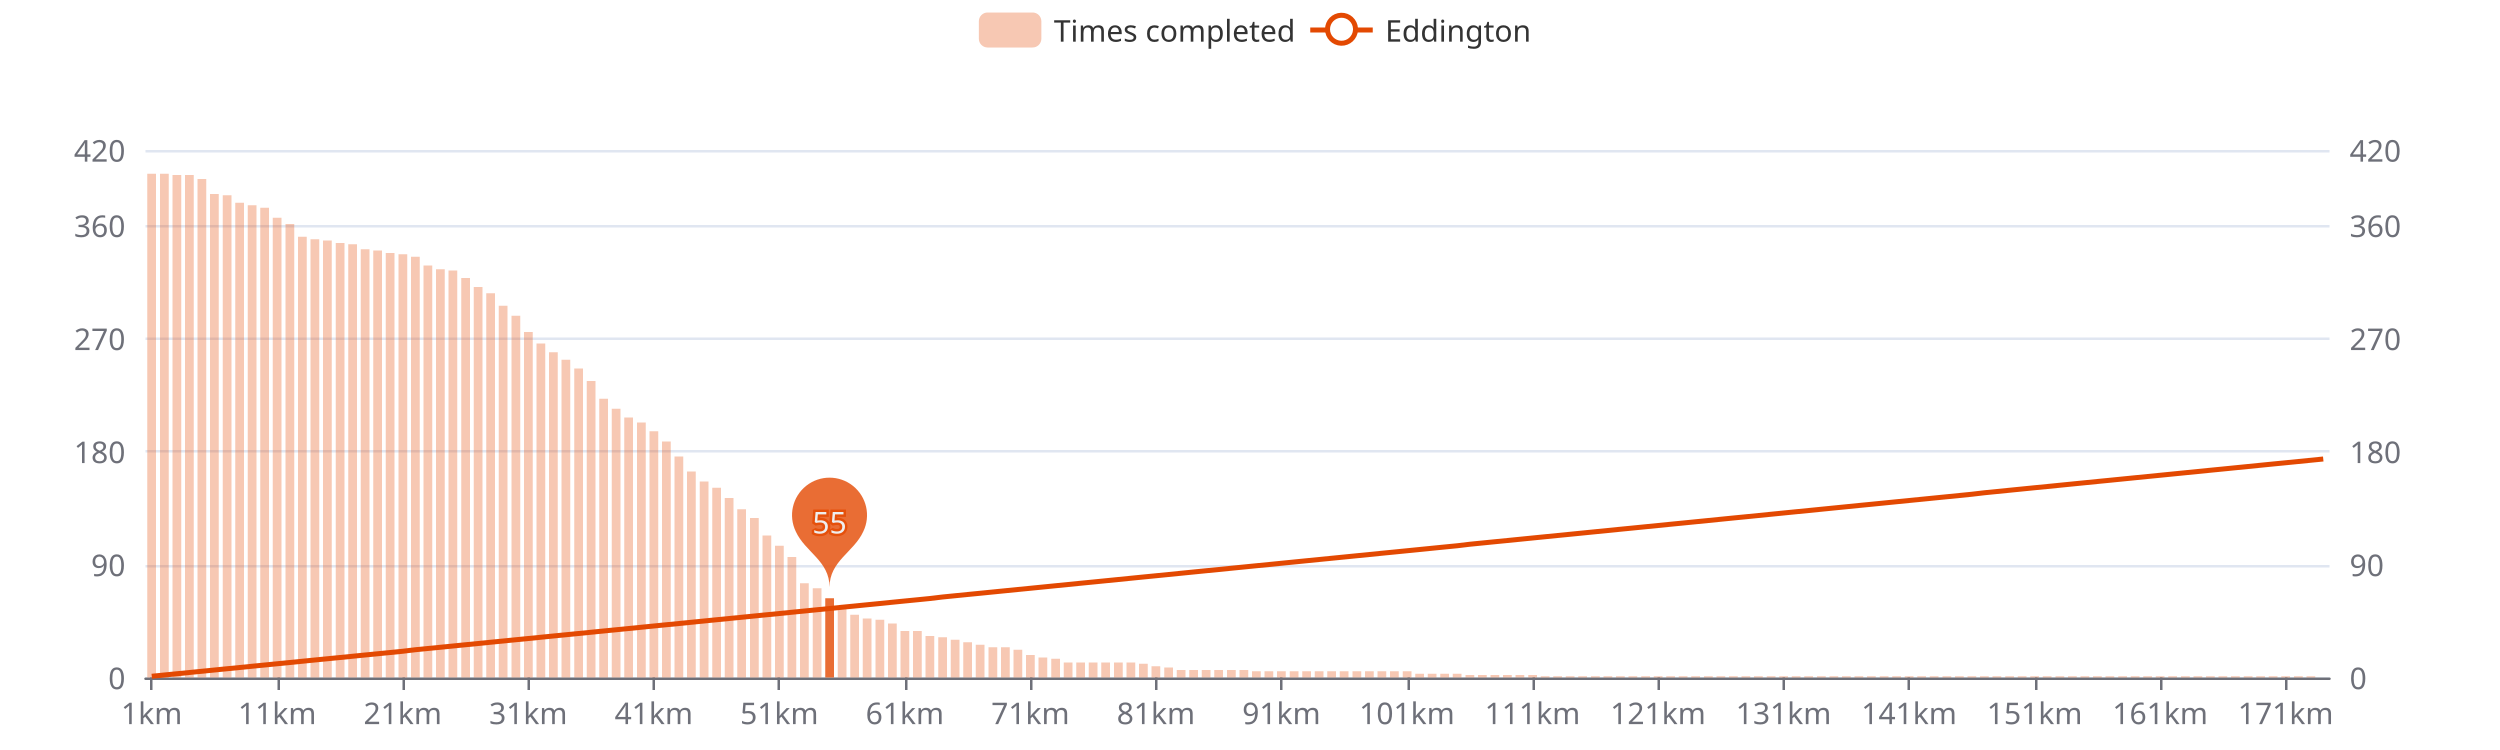
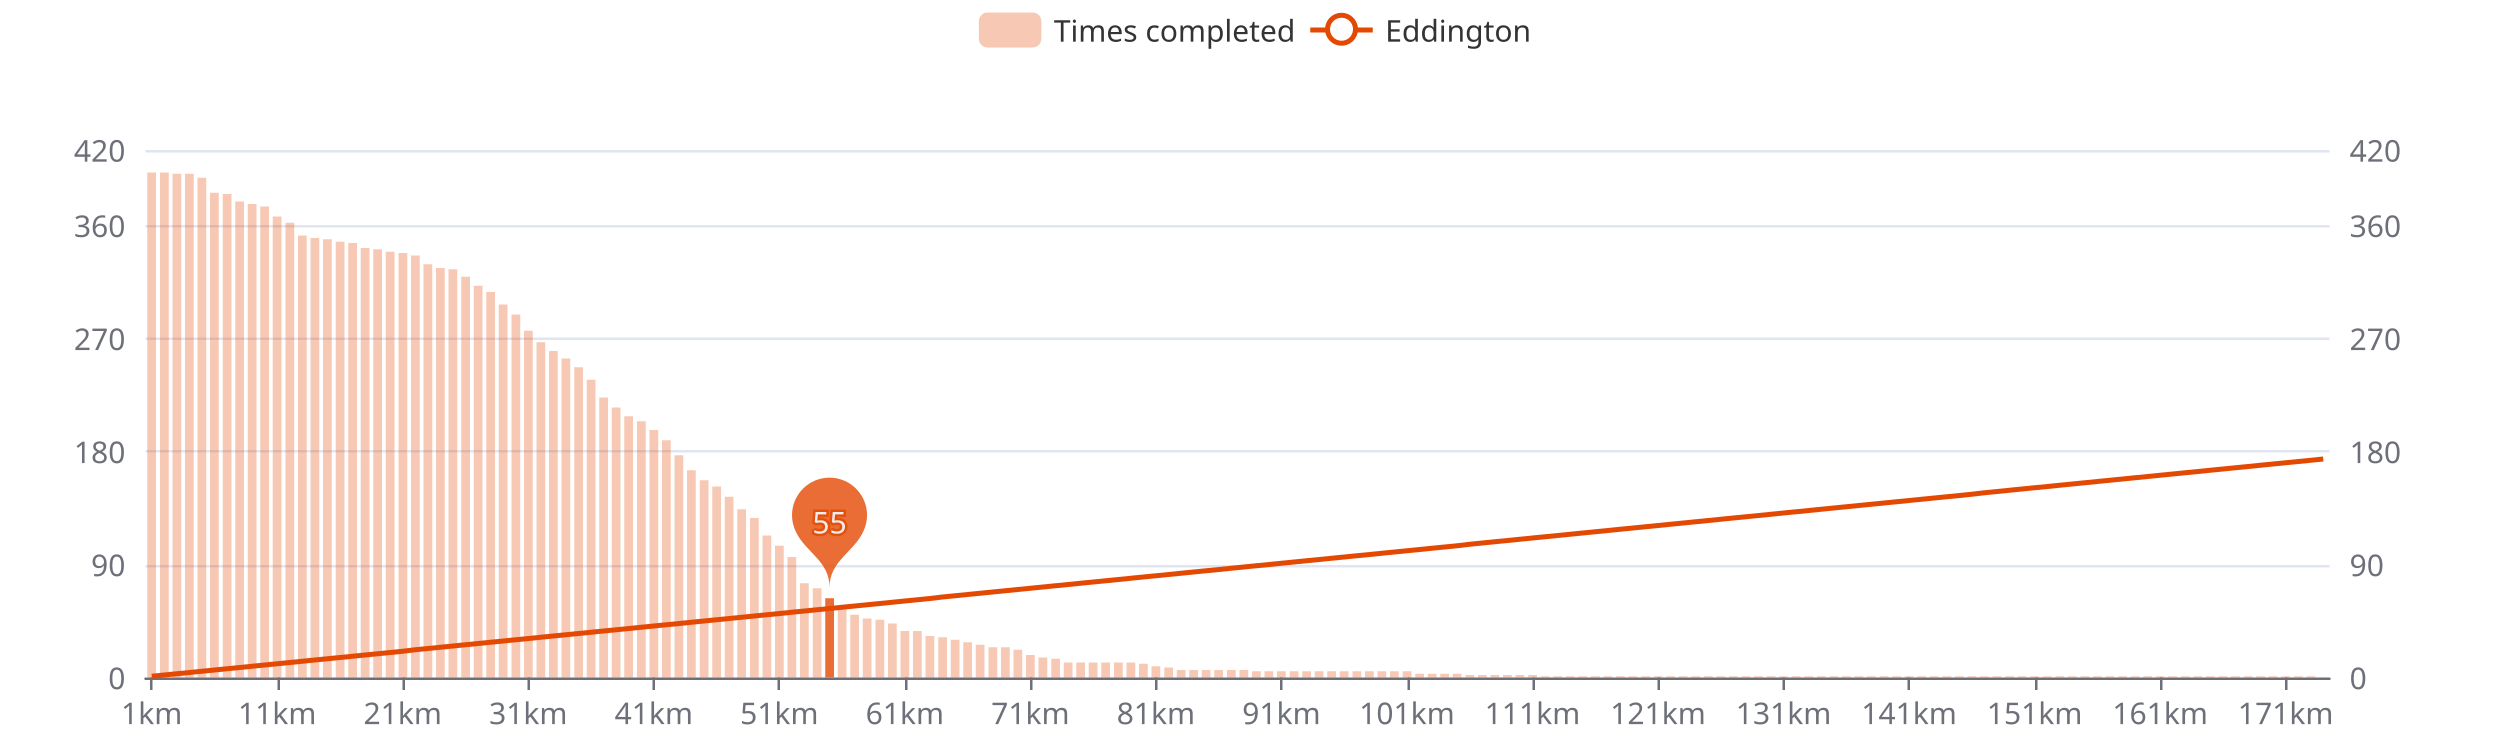
<svg xmlns="http://www.w3.org/2000/svg" width="1000" height="300" version="1.1" baseProfile="full" viewBox="0 0 1000 300">
  <rect width="1000" height="300" x="0" y="0" id="0" fill="#ffffff" />
  <path d="M58.2 271.5L931.8 271.5" fill="none" stroke="#E0E6F1" />
  <path d="M58.2 226.5L931.8 226.5" fill="none" stroke="#E0E6F1" />
  <path d="M58.2 180.5L931.8 180.5" fill="none" stroke="#E0E6F1" />
  <path d="M58.2 135.5L931.8 135.5" fill="none" stroke="#E0E6F1" />
  <path d="M58.2 90.5L931.8 90.5" fill="none" stroke="#E0E6F1" />
  <path d="M58.2 60.5L931.8 60.5" fill="none" stroke="#E0E6F1" />
  <path d="M58.2 271.5L931.8 271.5" fill="none" stroke="#6E7079" stroke-linecap="round" />
  <path d="M60.5 271L60.5 276" fill="none" stroke="#6E7079" />
  <path d="M111.5 271L111.5 276" fill="none" stroke="#6E7079" />
  <path d="M161.5 271L161.5 276" fill="none" stroke="#6E7079" />
  <path d="M211.5 271L211.5 276" fill="none" stroke="#6E7079" />
  <path d="M261.5 271L261.5 276" fill="none" stroke="#6E7079" />
  <path d="M311.5 271L311.5 276" fill="none" stroke="#6E7079" />
  <path d="M362.5 271L362.5 276" fill="none" stroke="#6E7079" />
  <path d="M412.5 271L412.5 276" fill="none" stroke="#6E7079" />
  <path d="M462.5 271L462.5 276" fill="none" stroke="#6E7079" />
  <path d="M512.5 271L512.5 276" fill="none" stroke="#6E7079" />
  <path d="M563.5 271L563.5 276" fill="none" stroke="#6E7079" />
  <path d="M613.5 271L613.5 276" fill="none" stroke="#6E7079" />
  <path d="M663.5 271L663.5 276" fill="none" stroke="#6E7079" />
  <path d="M713.5 271L713.5 276" fill="none" stroke="#6E7079" />
  <path d="M763.5 271L763.5 276" fill="none" stroke="#6E7079" />
  <path d="M814.5 271L814.5 276" fill="none" stroke="#6E7079" />
  <path d="M864.5 271L864.5 276" fill="none" stroke="#6E7079" />
  <path d="M914.5 271L914.5 276" fill="none" stroke="#6E7079" />
  <text dominant-baseline="central" text-anchor="end" style="font-size:12px;font-family:sans-serif;" transform="translate(50.16 271)" fill="#6E7079">0</text>
  <text dominant-baseline="central" text-anchor="end" style="font-size:12px;font-family:sans-serif;" transform="translate(50.16 225.7857)" fill="#6E7079">90</text>
  <text dominant-baseline="central" text-anchor="end" style="font-size:12px;font-family:sans-serif;" transform="translate(50.16 180.5714)" fill="#6E7079">180</text>
  <text dominant-baseline="central" text-anchor="end" style="font-size:12px;font-family:sans-serif;" transform="translate(50.16 135.3571)" fill="#6E7079">270</text>
  <text dominant-baseline="central" text-anchor="end" style="font-size:12px;font-family:sans-serif;" transform="translate(50.16 90.1429)" fill="#6E7079">360</text>
  <text dominant-baseline="central" text-anchor="end" style="font-size:12px;font-family:sans-serif;" transform="translate(50.16 60)" fill="#6E7079">420</text>
  <text dominant-baseline="central" text-anchor="start" style="font-size:12px;font-family:sans-serif;" transform="translate(939.84 271)" fill="#6E7079">0</text>
  <text dominant-baseline="central" text-anchor="start" style="font-size:12px;font-family:sans-serif;" transform="translate(939.84 225.7857)" fill="#6E7079">90</text>
  <text dominant-baseline="central" text-anchor="start" style="font-size:12px;font-family:sans-serif;" transform="translate(939.84 180.5714)" fill="#6E7079">180</text>
  <text dominant-baseline="central" text-anchor="start" style="font-size:12px;font-family:sans-serif;" transform="translate(939.84 135.3571)" fill="#6E7079">270</text>
  <text dominant-baseline="central" text-anchor="start" style="font-size:12px;font-family:sans-serif;" transform="translate(939.84 90.1429)" fill="#6E7079">360</text>
  <text dominant-baseline="central" text-anchor="start" style="font-size:12px;font-family:sans-serif;" transform="translate(939.84 60)" fill="#6E7079">420</text>
  <text dominant-baseline="central" text-anchor="middle" style="font-size:12px;font-family:sans-serif;" y="6" transform="translate(60.6706 279)" fill="#6E7079">1km</text>
  <text dominant-baseline="central" text-anchor="middle" style="font-size:12px;font-family:sans-serif;" y="6" transform="translate(110.8821 279)" fill="#6E7079">11km</text>
  <text dominant-baseline="central" text-anchor="middle" style="font-size:12px;font-family:sans-serif;" y="6" transform="translate(161.0936 279)" fill="#6E7079">21km</text>
  <text dominant-baseline="central" text-anchor="middle" style="font-size:12px;font-family:sans-serif;" y="6" transform="translate(211.3051 279)" fill="#6E7079">31km</text>
  <text dominant-baseline="central" text-anchor="middle" style="font-size:12px;font-family:sans-serif;" y="6" transform="translate(261.5166 279)" fill="#6E7079">41km</text>
  <text dominant-baseline="central" text-anchor="middle" style="font-size:12px;font-family:sans-serif;" y="6" transform="translate(311.728 279)" fill="#6E7079">51km</text>
  <text dominant-baseline="central" text-anchor="middle" style="font-size:12px;font-family:sans-serif;" y="6" transform="translate(361.9395 279)" fill="#6E7079">61km</text>
  <text dominant-baseline="central" text-anchor="middle" style="font-size:12px;font-family:sans-serif;" y="6" transform="translate(412.151 279)" fill="#6E7079">71km</text>
  <text dominant-baseline="central" text-anchor="middle" style="font-size:12px;font-family:sans-serif;" y="6" transform="translate(462.3625 279)" fill="#6E7079">81km</text>
  <text dominant-baseline="central" text-anchor="middle" style="font-size:12px;font-family:sans-serif;" y="6" transform="translate(512.574 279)" fill="#6E7079">91km</text>
  <text dominant-baseline="central" text-anchor="middle" style="font-size:12px;font-family:sans-serif;" y="6" transform="translate(562.7855 279)" fill="#6E7079">101km</text>
  <text dominant-baseline="central" text-anchor="middle" style="font-size:12px;font-family:sans-serif;" y="6" transform="translate(612.997 279)" fill="#6E7079">111km</text>
  <text dominant-baseline="central" text-anchor="middle" style="font-size:12px;font-family:sans-serif;" y="6" transform="translate(663.2085 279)" fill="#6E7079">121km</text>
  <text dominant-baseline="central" text-anchor="middle" style="font-size:12px;font-family:sans-serif;" y="6" transform="translate(713.42 279)" fill="#6E7079">131km</text>
  <text dominant-baseline="central" text-anchor="middle" style="font-size:12px;font-family:sans-serif;" y="6" transform="translate(763.6315 279)" fill="#6E7079">141km</text>
  <text dominant-baseline="central" text-anchor="middle" style="font-size:12px;font-family:sans-serif;" y="6" transform="translate(813.843 279)" fill="#6E7079">151km</text>
  <text dominant-baseline="central" text-anchor="middle" style="font-size:12px;font-family:sans-serif;" y="6" transform="translate(864.0545 279)" fill="#6E7079">161km</text>
  <text dominant-baseline="central" text-anchor="middle" style="font-size:12px;font-family:sans-serif;" y="6" transform="translate(914.266 279)" fill="#6E7079">171km</text>
-   <path d="M58.9 271l3.5 0l0 -201.5l-3.5 0Z" fill="rgb(227,73,2)" fill-opacity="0.3" />
-   <path d="M64 271l3.5 0l0 -201.5l-3.5 0Z" fill="rgb(227,73,2)" fill-opacity="0.3" />
-   <path d="M69 271l3.5 0l0 -201l-3.5 0Z" fill="rgb(227,73,2)" fill-opacity="0.3" />
-   <path d="M74 271l3.5 0l0 -201l-3.5 0Z" fill="rgb(227,73,2)" fill-opacity="0.3" />
-   <path d="M79 271l3.5 0l0 -199.4l-3.5 0Z" fill="rgb(227,73,2)" fill-opacity="0.3" />
-   <path d="M84 271l3.5 0l0 -193.4l-3.5 0Z" fill="rgb(227,73,2)" fill-opacity="0.3" />
-   <path d="M89.1 271l3.5 0l0 -192.9l-3.5 0Z" fill="rgb(227,73,2)" fill-opacity="0.3" />
-   <path d="M94.1 271l3.5 0l0 -189.9l-3.5 0Z" fill="rgb(227,73,2)" fill-opacity="0.3" />
-   <path d="M99.1 271l3.5 0l0 -188.9l-3.5 0Z" fill="rgb(227,73,2)" fill-opacity="0.3" />
-   <path d="M104.1 271l3.5 0l0 -187.9l-3.5 0Z" fill="rgb(227,73,2)" fill-opacity="0.3" />
-   <path d="M109.1 271l3.5 0l0 -183.9l-3.5 0Z" fill="rgb(227,73,2)" fill-opacity="0.3" />
-   <path d="M114.2 271l3.5 0l0 -181.4l-3.5 0Z" fill="rgb(227,73,2)" fill-opacity="0.3" />
-   <path d="M119.2 271l3.5 0l0 -176.3l-3.5 0Z" fill="rgb(227,73,2)" fill-opacity="0.3" />
-   <path d="M124.2 271l3.5 0l0 -175.3l-3.5 0Z" fill="rgb(227,73,2)" fill-opacity="0.3" />
-   <path d="M129.2 271l3.5 0l0 -174.8l-3.5 0Z" fill="rgb(227,73,2)" fill-opacity="0.3" />
-   <path d="M134.3 271l3.5 0l0 -173.8l-3.5 0Z" fill="rgb(227,73,2)" fill-opacity="0.3" />
-   <path d="M139.3 271l3.5 0l0 -173.3l-3.5 0Z" fill="rgb(227,73,2)" fill-opacity="0.3" />
-   <path d="M144.3 271l3.5 0l0 -171.3l-3.5 0Z" fill="rgb(227,73,2)" fill-opacity="0.3" />
-   <path d="M149.3 271l3.5 0l0 -170.8l-3.5 0Z" fill="rgb(227,73,2)" fill-opacity="0.3" />
-   <path d="M154.3 271l3.5 0l0 -169.8l-3.5 0Z" fill="rgb(227,73,2)" fill-opacity="0.3" />
-   <path d="M159.4 271l3.5 0l0 -169.3l-3.5 0Z" fill="rgb(227,73,2)" fill-opacity="0.3" />
-   <path d="M164.4 271l3.5 0l0 -168.3l-3.5 0Z" fill="rgb(227,73,2)" fill-opacity="0.3" />
-   <path d="M169.4 271l3.5 0l0 -164.8l-3.5 0Z" fill="rgb(227,73,2)" fill-opacity="0.3" />
-   <path d="M174.4 271l3.5 0l0 -163.3l-3.5 0Z" fill="rgb(227,73,2)" fill-opacity="0.3" />
-   <path d="M179.4 271l3.5 0l0 -162.8l-3.5 0Z" fill="rgb(227,73,2)" fill-opacity="0.3" />
-   <path d="M184.5 271l3.5 0l0 -159.8l-3.5 0Z" fill="rgb(227,73,2)" fill-opacity="0.3" />
-   <path d="M189.5 271l3.5 0l0 -156.2l-3.5 0Z" fill="rgb(227,73,2)" fill-opacity="0.3" />
-   <path d="M194.5 271l3.5 0l0 -153.7l-3.5 0Z" fill="rgb(227,73,2)" fill-opacity="0.3" />
-   <path d="M199.5 271l3.5 0l0 -148.7l-3.5 0Z" fill="rgb(227,73,2)" fill-opacity="0.3" />
-   <path d="M204.6 271l3.5 0l0 -144.7l-3.5 0Z" fill="rgb(227,73,2)" fill-opacity="0.3" />
-   <path d="M209.6 271l3.5 0l0 -138.2l-3.5 0Z" fill="rgb(227,73,2)" fill-opacity="0.3" />
-   <path d="M214.6 271l3.5 0l0 -133.6l-3.5 0Z" fill="rgb(227,73,2)" fill-opacity="0.3" />
-   <path d="M219.6 271l3.5 0l0 -130.1l-3.5 0Z" fill="rgb(227,73,2)" fill-opacity="0.3" />
-   <path d="M224.6 271l3.5 0l0 -127.1l-3.5 0Z" fill="rgb(227,73,2)" fill-opacity="0.3" />
-   <path d="M229.7 271l3.5 0l0 -123.6l-3.5 0Z" fill="rgb(227,73,2)" fill-opacity="0.3" />
-   <path d="M234.7 271l3.5 0l0 -118.6l-3.5 0Z" fill="rgb(227,73,2)" fill-opacity="0.3" />
-   <path d="M239.7 271l3.5 0l0 -111.5l-3.5 0Z" fill="rgb(227,73,2)" fill-opacity="0.3" />
-   <path d="M244.7 271l3.5 0l0 -107.5l-3.5 0Z" fill="rgb(227,73,2)" fill-opacity="0.3" />
-   <path d="M249.7 271l3.5 0l0 -104l-3.5 0Z" fill="rgb(227,73,2)" fill-opacity="0.3" />
-   <path d="M254.8 271l3.5 0l0 -102l-3.5 0Z" fill="rgb(227,73,2)" fill-opacity="0.3" />
-   <path d="M259.8 271l3.5 0l0 -98.5l-3.5 0Z" fill="rgb(227,73,2)" fill-opacity="0.3" />
-   <path d="M264.8 271l3.5 0l0 -94.4l-3.5 0Z" fill="rgb(227,73,2)" fill-opacity="0.3" />
-   <path d="M269.8 271l3.5 0l0 -88.4l-3.5 0Z" fill="rgb(227,73,2)" fill-opacity="0.3" />
-   <path d="M274.8 271l3.5 0l0 -82.4l-3.5 0Z" fill="rgb(227,73,2)" fill-opacity="0.3" />
-   <path d="M279.9 271l3.5 0l0 -78.4l-3.5 0Z" fill="rgb(227,73,2)" fill-opacity="0.3" />
-   <path d="M284.9 271l3.5 0l0 -75.9l-3.5 0Z" fill="rgb(227,73,2)" fill-opacity="0.3" />
-   <path d="M289.9 271l3.5 0l0 -71.8l-3.5 0Z" fill="rgb(227,73,2)" fill-opacity="0.3" />
+   <path d="M58.9 271l3.5 0l0 -202l-3.5 0Z" fill="rgb(227,73,2)" fill-opacity="0.3" />
+   <path d="M64 271l3.5 0l0 -202l-3.5 0Z" fill="rgb(227,73,2)" fill-opacity="0.3" />
+   <path d="M69 271l3.5 0l0 -201.5l-3.5 0Z" fill="rgb(227,73,2)" fill-opacity="0.3" />
+   <path d="M74 271l3.5 0l0 -201.5l-3.5 0Z" fill="rgb(227,73,2)" fill-opacity="0.3" />
+   <path d="M79 271l3.5 0l0 -199.9l-3.5 0Z" fill="rgb(227,73,2)" fill-opacity="0.3" />
+   <path d="M84 271l3.5 0l0 -193.9l-3.5 0Z" fill="rgb(227,73,2)" fill-opacity="0.3" />
+   <path d="M89.1 271l3.5 0l0 -193.4l-3.5 0Z" fill="rgb(227,73,2)" fill-opacity="0.3" />
+   <path d="M94.1 271l3.5 0l0 -190.4l-3.5 0Z" fill="rgb(227,73,2)" fill-opacity="0.3" />
+   <path d="M99.1 271l3.5 0l0 -189.4l-3.5 0Z" fill="rgb(227,73,2)" fill-opacity="0.3" />
+   <path d="M104.1 271l3.5 0l0 -188.4l-3.5 0Z" fill="rgb(227,73,2)" fill-opacity="0.3" />
+   <path d="M109.1 271l3.5 0l0 -184.4l-3.5 0Z" fill="rgb(227,73,2)" fill-opacity="0.3" />
+   <path d="M114.2 271l3.5 0l0 -181.9l-3.5 0Z" fill="rgb(227,73,2)" fill-opacity="0.3" />
+   <path d="M119.2 271l3.5 0l0 -176.8l-3.5 0Z" fill="rgb(227,73,2)" fill-opacity="0.3" />
+   <path d="M124.2 271l3.5 0l0 -175.8l-3.5 0Z" fill="rgb(227,73,2)" fill-opacity="0.3" />
+   <path d="M129.2 271l3.5 0l0 -175.3l-3.5 0Z" fill="rgb(227,73,2)" fill-opacity="0.3" />
+   <path d="M134.3 271l3.5 0l0 -174.3l-3.5 0Z" fill="rgb(227,73,2)" fill-opacity="0.3" />
+   <path d="M139.3 271l3.5 0l0 -173.8l-3.5 0Z" fill="rgb(227,73,2)" fill-opacity="0.3" />
+   <path d="M144.3 271l3.5 0l0 -171.8l-3.5 0Z" fill="rgb(227,73,2)" fill-opacity="0.3" />
+   <path d="M149.3 271l3.5 0l0 -171.3l-3.5 0Z" fill="rgb(227,73,2)" fill-opacity="0.3" />
+   <path d="M154.3 271l3.5 0l0 -170.3l-3.5 0Z" fill="rgb(227,73,2)" fill-opacity="0.3" />
+   <path d="M159.4 271l3.5 0l0 -169.8l-3.5 0Z" fill="rgb(227,73,2)" fill-opacity="0.3" />
+   <path d="M164.4 271l3.5 0l0 -168.8l-3.5 0Z" fill="rgb(227,73,2)" fill-opacity="0.3" />
+   <path d="M169.4 271l3.5 0l0 -165.3l-3.5 0Z" fill="rgb(227,73,2)" fill-opacity="0.3" />
+   <path d="M174.4 271l3.5 0l0 -163.8l-3.5 0Z" fill="rgb(227,73,2)" fill-opacity="0.3" />
+   <path d="M179.4 271l3.5 0l0 -163.3l-3.5 0Z" fill="rgb(227,73,2)" fill-opacity="0.3" />
+   <path d="M184.5 271l3.5 0l0 -160.3l-3.5 0Z" fill="rgb(227,73,2)" fill-opacity="0.3" />
+   <path d="M189.5 271l3.5 0l0 -156.7l-3.5 0Z" fill="rgb(227,73,2)" fill-opacity="0.3" />
+   <path d="M194.5 271l3.5 0l0 -154.2l-3.5 0Z" fill="rgb(227,73,2)" fill-opacity="0.3" />
+   <path d="M199.5 271l3.5 0l0 -149.2l-3.5 0Z" fill="rgb(227,73,2)" fill-opacity="0.3" />
+   <path d="M204.6 271l3.5 0l0 -145.2l-3.5 0Z" fill="rgb(227,73,2)" fill-opacity="0.3" />
+   <path d="M209.6 271l3.5 0l0 -138.7l-3.5 0Z" fill="rgb(227,73,2)" fill-opacity="0.3" />
+   <path d="M214.6 271l3.5 0l0 -134.1l-3.5 0Z" fill="rgb(227,73,2)" fill-opacity="0.3" />
+   <path d="M219.6 271l3.5 0l0 -130.6l-3.5 0Z" fill="rgb(227,73,2)" fill-opacity="0.3" />
+   <path d="M224.6 271l3.5 0l0 -127.6l-3.5 0Z" fill="rgb(227,73,2)" fill-opacity="0.3" />
+   <path d="M229.7 271l3.5 0l0 -124.1l-3.5 0Z" fill="rgb(227,73,2)" fill-opacity="0.3" />
+   <path d="M234.7 271l3.5 0l0 -119.1l-3.5 0Z" fill="rgb(227,73,2)" fill-opacity="0.3" />
+   <path d="M239.7 271l3.5 0l0 -112l-3.5 0Z" fill="rgb(227,73,2)" fill-opacity="0.3" />
+   <path d="M244.7 271l3.5 0l0 -108l-3.5 0Z" fill="rgb(227,73,2)" fill-opacity="0.3" />
+   <path d="M249.7 271l3.5 0l0 -104.5l-3.5 0Z" fill="rgb(227,73,2)" fill-opacity="0.3" />
+   <path d="M254.8 271l3.5 0l0 -102.5l-3.5 0Z" fill="rgb(227,73,2)" fill-opacity="0.3" />
+   <path d="M259.8 271l3.5 0l0 -99l-3.5 0Z" fill="rgb(227,73,2)" fill-opacity="0.3" />
+   <path d="M264.8 271l3.5 0l0 -94.9l-3.5 0Z" fill="rgb(227,73,2)" fill-opacity="0.3" />
+   <path d="M269.8 271l3.5 0l0 -88.9l-3.5 0Z" fill="rgb(227,73,2)" fill-opacity="0.3" />
+   <path d="M274.8 271l3.5 0l0 -82.9l-3.5 0Z" fill="rgb(227,73,2)" fill-opacity="0.3" />
+   <path d="M279.9 271l3.5 0l0 -78.9l-3.5 0Z" fill="rgb(227,73,2)" fill-opacity="0.3" />
+   <path d="M284.9 271l3.5 0l0 -76.4l-3.5 0Z" fill="rgb(227,73,2)" fill-opacity="0.3" />
+   <path d="M289.9 271l3.5 0l0 -72.3l-3.5 0Z" fill="rgb(227,73,2)" fill-opacity="0.3" />
  <path d="M294.9 271l3.5 0l0 -67.3l-3.5 0Z" fill="rgb(227,73,2)" fill-opacity="0.3" />
  <path d="M300 271l3.5 0l0 -63.8l-3.5 0Z" fill="rgb(227,73,2)" fill-opacity="0.3" />
  <path d="M305 271l3.5 0l0 -56.8l-3.5 0Z" fill="rgb(227,73,2)" fill-opacity="0.3" />
  <path d="M310 271l3.5 0l0 -52.7l-3.5 0Z" fill="rgb(227,73,2)" fill-opacity="0.3" />
  <path d="M315 271l3.5 0l0 -48.2l-3.5 0Z" fill="rgb(227,73,2)" fill-opacity="0.3" />
  <path d="M320 271l3.5 0l0 -37.7l-3.5 0Z" fill="rgb(227,73,2)" fill-opacity="0.3" />
  <path d="M325.1 271l3.5 0l0 -35.7l-3.5 0Z" fill="rgb(227,73,2)" fill-opacity="0.3" />
  <path d="M330.1 271l3.5 0l0 -31.7l-3.5 0Z" fill="rgb(227,73,2)" fill-opacity="0.8" />
  <path d="M335.1 271l3.5 0l0 -27.6l-3.5 0Z" fill="rgb(227,73,2)" fill-opacity="0.3" />
  <path d="M340.1 271l3.5 0l0 -25.1l-3.5 0Z" fill="rgb(227,73,2)" fill-opacity="0.3" />
  <path d="M345.1 271l3.5 0l0 -23.6l-3.5 0Z" fill="rgb(227,73,2)" fill-opacity="0.3" />
  <path d="M350.2 271l3.5 0l0 -23.1l-3.5 0Z" fill="rgb(227,73,2)" fill-opacity="0.3" />
  <path d="M355.2 271l3.5 0l0 -21.6l-3.5 0Z" fill="rgb(227,73,2)" fill-opacity="0.3" />
  <path d="M360.2 271l3.5 0l0 -18.6l-3.5 0Z" fill="rgb(227,73,2)" fill-opacity="0.3" />
  <path d="M365.2 271l3.5 0l0 -18.6l-3.5 0Z" fill="rgb(227,73,2)" fill-opacity="0.3" />
  <path d="M370.2 271l3.5 0l0 -16.6l-3.5 0Z" fill="rgb(227,73,2)" fill-opacity="0.3" />
  <path d="M375.3 271l3.5 0l0 -16.1l-3.5 0Z" fill="rgb(227,73,2)" fill-opacity="0.3" />
  <path d="M380.3 271l3.5 0l0 -15.1l-3.5 0Z" fill="rgb(227,73,2)" fill-opacity="0.3" />
  <path d="M385.3 271l3.5 0l0 -14.1l-3.5 0Z" fill="rgb(227,73,2)" fill-opacity="0.3" />
  <path d="M390.3 271l3.5 0l0 -13.1l-3.5 0Z" fill="rgb(227,73,2)" fill-opacity="0.3" />
  <path d="M395.4 271l3.5 0l0 -12.1l-3.5 0Z" fill="rgb(227,73,2)" fill-opacity="0.3" />
  <path d="M400.4 271l3.5 0l0 -12.1l-3.5 0Z" fill="rgb(227,73,2)" fill-opacity="0.3" />
  <path d="M405.4 271l3.5 0l0 -11.1l-3.5 0Z" fill="rgb(227,73,2)" fill-opacity="0.3" />
  <path d="M410.4 271l3.5 0l0 -9l-3.5 0Z" fill="rgb(227,73,2)" fill-opacity="0.3" />
  <path d="M415.4 271l3.5 0l0 -8l-3.5 0Z" fill="rgb(227,73,2)" fill-opacity="0.3" />
  <path d="M420.5 271l3.5 0l0 -7.5l-3.5 0Z" fill="rgb(227,73,2)" fill-opacity="0.3" />
  <path d="M425.5 271l3.5 0l0 -6l-3.5 0Z" fill="rgb(227,73,2)" fill-opacity="0.3" />
  <path d="M430.5 271l3.5 0l0 -6l-3.5 0Z" fill="rgb(227,73,2)" fill-opacity="0.3" />
  <path d="M435.5 271l3.5 0l0 -6l-3.5 0Z" fill="rgb(227,73,2)" fill-opacity="0.3" />
  <path d="M440.5 271l3.5 0l0 -6l-3.5 0Z" fill="rgb(227,73,2)" fill-opacity="0.3" />
  <path d="M445.6 271l3.5 0l0 -6l-3.5 0Z" fill="rgb(227,73,2)" fill-opacity="0.3" />
  <path d="M450.6 271l3.5 0l0 -6l-3.5 0Z" fill="rgb(227,73,2)" fill-opacity="0.3" />
  <path d="M455.6 271l3.5 0l0 -5.5l-3.5 0Z" fill="rgb(227,73,2)" fill-opacity="0.3" />
  <path d="M460.6 271l3.5 0l0 -4.5l-3.5 0Z" fill="rgb(227,73,2)" fill-opacity="0.3" />
  <path d="M465.7 271l3.5 0l0 -4l-3.5 0Z" fill="rgb(227,73,2)" fill-opacity="0.3" />
  <path d="M470.7 271l3.5 0l0 -3l-3.5 0Z" fill="rgb(227,73,2)" fill-opacity="0.3" />
  <path d="M475.7 271l3.5 0l0 -3l-3.5 0Z" fill="rgb(227,73,2)" fill-opacity="0.3" />
  <path d="M480.7 271l3.5 0l0 -3l-3.5 0Z" fill="rgb(227,73,2)" fill-opacity="0.3" />
  <path d="M485.7 271l3.5 0l0 -3l-3.5 0Z" fill="rgb(227,73,2)" fill-opacity="0.3" />
  <path d="M490.8 271l3.5 0l0 -3l-3.5 0Z" fill="rgb(227,73,2)" fill-opacity="0.3" />
  <path d="M495.8 271l3.5 0l0 -3l-3.5 0Z" fill="rgb(227,73,2)" fill-opacity="0.3" />
  <path d="M500.8 271l3.5 0l0 -2.5l-3.5 0Z" fill="rgb(227,73,2)" fill-opacity="0.3" />
  <path d="M505.8 271l3.5 0l0 -2.5l-3.5 0Z" fill="rgb(227,73,2)" fill-opacity="0.3" />
  <path d="M510.8 271l3.5 0l0 -2.5l-3.5 0Z" fill="rgb(227,73,2)" fill-opacity="0.3" />
  <path d="M515.9 271l3.5 0l0 -2.5l-3.5 0Z" fill="rgb(227,73,2)" fill-opacity="0.3" />
  <path d="M520.9 271l3.5 0l0 -2.5l-3.5 0Z" fill="rgb(227,73,2)" fill-opacity="0.3" />
  <path d="M525.9 271l3.5 0l0 -2.5l-3.5 0Z" fill="rgb(227,73,2)" fill-opacity="0.3" />
  <path d="M530.9 271l3.5 0l0 -2.5l-3.5 0Z" fill="rgb(227,73,2)" fill-opacity="0.3" />
  <path d="M535.9 271l3.5 0l0 -2.5l-3.5 0Z" fill="rgb(227,73,2)" fill-opacity="0.3" />
  <path d="M541 271l3.5 0l0 -2.5l-3.5 0Z" fill="rgb(227,73,2)" fill-opacity="0.3" />
  <path d="M546 271l3.5 0l0 -2.5l-3.5 0Z" fill="rgb(227,73,2)" fill-opacity="0.3" />
  <path d="M551 271l3.5 0l0 -2.5l-3.5 0Z" fill="rgb(227,73,2)" fill-opacity="0.3" />
  <path d="M556 271l3.5 0l0 -2.5l-3.5 0Z" fill="rgb(227,73,2)" fill-opacity="0.3" />
  <path d="M561.1 271l3.5 0l0 -2.5l-3.5 0Z" fill="rgb(227,73,2)" fill-opacity="0.3" />
  <path d="M566.1 271l3.5 0l0 -1.5l-3.5 0Z" fill="rgb(227,73,2)" fill-opacity="0.3" />
  <path d="M571.1 271l3.5 0l0 -1.5l-3.5 0Z" fill="rgb(227,73,2)" fill-opacity="0.3" />
  <path d="M576.1 271l3.5 0l0 -1.5l-3.5 0Z" fill="rgb(227,73,2)" fill-opacity="0.3" />
  <path d="M581.1 271l3.5 0l0 -1.5l-3.5 0Z" fill="rgb(227,73,2)" fill-opacity="0.3" />
  <path d="M586.2 271l3.5 0l0 -1l-3.5 0Z" fill="rgb(227,73,2)" fill-opacity="0.3" />
  <path d="M591.2 271l3.5 0l0 -1l-3.5 0Z" fill="rgb(227,73,2)" fill-opacity="0.3" />
  <path d="M596.2 271l3.5 0l0 -1l-3.5 0Z" fill="rgb(227,73,2)" fill-opacity="0.3" />
  <path d="M601.2 271l3.5 0l0 -1l-3.5 0Z" fill="rgb(227,73,2)" fill-opacity="0.3" />
  <path d="M606.2 271l3.5 0l0 -1l-3.5 0Z" fill="rgb(227,73,2)" fill-opacity="0.3" />
  <path d="M611.3 271l3.5 0l0 -1l-3.5 0Z" fill="rgb(227,73,2)" fill-opacity="0.3" />
  <path d="M616.3 271l3.5 0l0 -0.5l-3.5 0Z" fill="rgb(227,73,2)" fill-opacity="0.3" />
  <path d="M621.3 271l3.5 0l0 -0.5l-3.5 0Z" fill="rgb(227,73,2)" fill-opacity="0.3" />
  <path d="M626.3 271l3.5 0l0 -0.5l-3.5 0Z" fill="rgb(227,73,2)" fill-opacity="0.3" />
  <path d="M631.3 271l3.5 0l0 -0.5l-3.5 0Z" fill="rgb(227,73,2)" fill-opacity="0.3" />
  <path d="M636.4 271l3.5 0l0 -0.5l-3.5 0Z" fill="rgb(227,73,2)" fill-opacity="0.3" />
  <path d="M641.4 271l3.5 0l0 -0.5l-3.5 0Z" fill="rgb(227,73,2)" fill-opacity="0.3" />
  <path d="M646.4 271l3.5 0l0 -0.5l-3.5 0Z" fill="rgb(227,73,2)" fill-opacity="0.3" />
  <path d="M651.4 271l3.5 0l0 -0.5l-3.5 0Z" fill="rgb(227,73,2)" fill-opacity="0.3" />
  <path d="M656.5 271l3.5 0l0 -0.5l-3.5 0Z" fill="rgb(227,73,2)" fill-opacity="0.3" />
  <path d="M661.5 271l3.5 0l0 -0.5l-3.5 0Z" fill="rgb(227,73,2)" fill-opacity="0.3" />
  <path d="M666.5 271l3.5 0l0 -0.5l-3.5 0Z" fill="rgb(227,73,2)" fill-opacity="0.3" />
  <path d="M671.5 271l3.5 0l0 -0.5l-3.5 0Z" fill="rgb(227,73,2)" fill-opacity="0.3" />
  <path d="M676.5 271l3.5 0l0 -0.5l-3.5 0Z" fill="rgb(227,73,2)" fill-opacity="0.3" />
  <path d="M681.6 271l3.5 0l0 -0.5l-3.5 0Z" fill="rgb(227,73,2)" fill-opacity="0.3" />
  <path d="M686.6 271l3.5 0l0 -0.5l-3.5 0Z" fill="rgb(227,73,2)" fill-opacity="0.3" />
  <path d="M691.6 271l3.5 0l0 -0.5l-3.5 0Z" fill="rgb(227,73,2)" fill-opacity="0.3" />
  <path d="M696.6 271l3.5 0l0 -0.5l-3.5 0Z" fill="rgb(227,73,2)" fill-opacity="0.3" />
  <path d="M701.6 271l3.5 0l0 -0.5l-3.5 0Z" fill="rgb(227,73,2)" fill-opacity="0.3" />
  <path d="M706.7 271l3.5 0l0 -0.5l-3.5 0Z" fill="rgb(227,73,2)" fill-opacity="0.3" />
  <path d="M711.7 271l3.5 0l0 -0.5l-3.5 0Z" fill="rgb(227,73,2)" fill-opacity="0.3" />
  <path d="M716.7 271l3.5 0l0 -0.5l-3.5 0Z" fill="rgb(227,73,2)" fill-opacity="0.3" />
  <path d="M721.7 271l3.5 0l0 -0.5l-3.5 0Z" fill="rgb(227,73,2)" fill-opacity="0.3" />
  <path d="M726.8 271l3.5 0l0 -0.5l-3.5 0Z" fill="rgb(227,73,2)" fill-opacity="0.3" />
  <path d="M731.8 271l3.5 0l0 -0.5l-3.5 0Z" fill="rgb(227,73,2)" fill-opacity="0.3" />
  <path d="M736.8 271l3.5 0l0 -0.5l-3.5 0Z" fill="rgb(227,73,2)" fill-opacity="0.3" />
  <path d="M741.8 271l3.5 0l0 -0.5l-3.5 0Z" fill="rgb(227,73,2)" fill-opacity="0.3" />
  <path d="M746.8 271l3.5 0l0 -0.5l-3.5 0Z" fill="rgb(227,73,2)" fill-opacity="0.3" />
  <path d="M751.9 271l3.5 0l0 -0.5l-3.5 0Z" fill="rgb(227,73,2)" fill-opacity="0.3" />
  <path d="M756.9 271l3.5 0l0 -0.5l-3.5 0Z" fill="rgb(227,73,2)" fill-opacity="0.3" />
  <path d="M761.9 271l3.5 0l0 -0.5l-3.5 0Z" fill="rgb(227,73,2)" fill-opacity="0.3" />
  <path d="M766.9 271l3.5 0l0 -0.5l-3.5 0Z" fill="rgb(227,73,2)" fill-opacity="0.3" />
  <path d="M771.9 271l3.5 0l0 -0.5l-3.5 0Z" fill="rgb(227,73,2)" fill-opacity="0.3" />
  <path d="M777 271l3.5 0l0 -0.5l-3.5 0Z" fill="rgb(227,73,2)" fill-opacity="0.3" />
  <path d="M782 271l3.5 0l0 -0.5l-3.5 0Z" fill="rgb(227,73,2)" fill-opacity="0.3" />
  <path d="M787 271l3.5 0l0 -0.5l-3.5 0Z" fill="rgb(227,73,2)" fill-opacity="0.3" />
  <path d="M792 271l3.5 0l0 -0.5l-3.5 0Z" fill="rgb(227,73,2)" fill-opacity="0.3" />
  <path d="M797 271l3.5 0l0 -0.5l-3.5 0Z" fill="rgb(227,73,2)" fill-opacity="0.3" />
  <path d="M802.1 271l3.5 0l0 -0.5l-3.5 0Z" fill="rgb(227,73,2)" fill-opacity="0.3" />
  <path d="M807.1 271l3.5 0l0 -0.5l-3.5 0Z" fill="rgb(227,73,2)" fill-opacity="0.3" />
  <path d="M812.1 271l3.5 0l0 -0.5l-3.5 0Z" fill="rgb(227,73,2)" fill-opacity="0.3" />
  <path d="M817.1 271l3.5 0l0 -0.5l-3.5 0Z" fill="rgb(227,73,2)" fill-opacity="0.3" />
  <path d="M822.2 271l3.5 0l0 -0.5l-3.5 0Z" fill="rgb(227,73,2)" fill-opacity="0.3" />
  <path d="M827.2 271l3.5 0l0 -0.5l-3.5 0Z" fill="rgb(227,73,2)" fill-opacity="0.3" />
  <path d="M832.2 271l3.5 0l0 -0.5l-3.5 0Z" fill="rgb(227,73,2)" fill-opacity="0.3" />
  <path d="M837.2 271l3.5 0l0 -0.5l-3.5 0Z" fill="rgb(227,73,2)" fill-opacity="0.3" />
  <path d="M842.2 271l3.5 0l0 -0.5l-3.5 0Z" fill="rgb(227,73,2)" fill-opacity="0.3" />
  <path d="M847.3 271l3.5 0l0 -0.5l-3.5 0Z" fill="rgb(227,73,2)" fill-opacity="0.3" />
  <path d="M852.3 271l3.5 0l0 -0.5l-3.5 0Z" fill="rgb(227,73,2)" fill-opacity="0.3" />
  <path d="M857.3 271l3.5 0l0 -0.5l-3.5 0Z" fill="rgb(227,73,2)" fill-opacity="0.3" />
  <path d="M862.3 271l3.5 0l0 -0.5l-3.5 0Z" fill="rgb(227,73,2)" fill-opacity="0.3" />
  <path d="M867.3 271l3.5 0l0 -0.5l-3.5 0Z" fill="rgb(227,73,2)" fill-opacity="0.3" />
  <path d="M872.4 271l3.5 0l0 -0.5l-3.5 0Z" fill="rgb(227,73,2)" fill-opacity="0.3" />
  <path d="M877.4 271l3.5 0l0 -0.5l-3.5 0Z" fill="rgb(227,73,2)" fill-opacity="0.3" />
  <path d="M882.4 271l3.5 0l0 -0.5l-3.5 0Z" fill="rgb(227,73,2)" fill-opacity="0.3" />
  <path d="M887.4 271l3.5 0l0 -0.5l-3.5 0Z" fill="rgb(227,73,2)" fill-opacity="0.3" />
  <path d="M892.4 271l3.5 0l0 -0.5l-3.5 0Z" fill="rgb(227,73,2)" fill-opacity="0.3" />
  <path d="M897.5 271l3.5 0l0 -0.5l-3.5 0Z" fill="rgb(227,73,2)" fill-opacity="0.3" />
  <path d="M902.5 271l3.5 0l0 -0.5l-3.5 0Z" fill="rgb(227,73,2)" fill-opacity="0.3" />
  <path d="M907.5 271l3.5 0l0 -0.5l-3.5 0Z" fill="rgb(227,73,2)" fill-opacity="0.3" />
  <path d="M912.5 271l3.5 0l0 -0.5l-3.5 0Z" fill="rgb(227,73,2)" fill-opacity="0.3" />
  <path d="M917.6 271l3.5 0l0 -0.5l-3.5 0Z" fill="rgb(227,73,2)" fill-opacity="0.3" />
  <path d="M922.6 271l3.5 0l0 -0.5l-3.5 0Z" fill="rgb(227,73,2)" fill-opacity="0.3" />
  <path d="M927.6 271l3.5 0l0 0l-3.5 0Z" fill="rgb(227,73,2)" fill-opacity="0.3" />
  <path d="M-5 -5l226.9 0l0 24l-226.9 0Z" transform="translate(391.54 5)" fill="rgb(0,0,0)" fill-opacity="0" stroke="#ccc" stroke-width="0" />
  <path d="M3.5 0L21.5 0A3.5 3.5 0 0 1 25 3.5L25 10.5A3.5 3.5 0 0 1 21.5 14L3.5 14A3.5 3.5 0 0 1 0 10.5L0 3.5A3.5 3.5 0 0 1 3.5 0" transform="translate(391.54 5)" fill="rgb(227,73,2)" fill-opacity="0.3" />
  <text dominant-baseline="central" text-anchor="start" style="font-size:12px;font-family:sans-serif;" xml:space="preserve" x="30" y="7" transform="translate(391.54 5)" fill="#333">Times completed</text>
  <path d="M0 7L25 7" transform="translate(524.1 5)" fill="#000" stroke="#E34902" stroke-width="2" stroke-linecap="butt" stroke-miterlimit="10" />
  <path d="M18.1 7A5.6 5.6 0 1 1 18.1 6.4A5.6 5.6 0 0 1 18.1 7" transform="translate(524.1 5)" fill="#fff" stroke="#E34902" stroke-width="2" stroke-linecap="butt" stroke-miterlimit="10" />
  <text dominant-baseline="central" text-anchor="start" style="font-size:12px;font-family:sans-serif;" x="30" y="7" transform="translate(524.1 5)" fill="#333">Eddington</text>
  <path d="M-0.54 -0.89A0.6 0.6 0 1 1 0.54 -0.89C0.39 -0.56 0 -0.42 0 0C0 -0.42 -0.39 -0.56 -0.54 -0.89Z" transform="matrix(25,0,0,25,331.8126,234.8524)" fill="rgb(227,73,2)" fill-opacity="0.8" />
  <text dominant-baseline="central" text-anchor="middle" style="font-size:12px;font-family:sans-serif;" transform="translate(331.8126 208.7095)" fill="#eee" stroke="rgb(227,73,2)" stroke-width="2" paint-order="stroke" stroke-opacity="0.8" stroke-miterlimit="2">55</text>
  <g clip-path="url(#zr0-c0)">
    <path d="M60.7 270.5L65.7 270L70.7 269.5L75.7 269L80.8 268.5L85.8 268L90.8 267.5L95.8 267L100.8 266.5L105.9 266L110.9 265.5L115.9 265L120.9 264.5L125.9 264L131 263.5L136 263L141 262.5L146 262L151.1 261.5L156.1 261L161.1 260.5L166.1 259.9L171.1 259.4L176.2 258.9L181.2 258.4L186.2 257.9L191.2 257.4L196.2 256.9L201.3 256.4L206.3 255.9L211.3 255.4L216.3 254.9L221.3 254.4L226.4 253.9L231.4 253.4L236.4 252.9L241.4 252.4L246.5 251.9L251.5 251.4L256.5 250.9L261.5 250.4L266.5 249.9L271.6 249.4L276.6 248.9L281.6 248.4L286.6 247.9L291.6 247.4L296.7 246.9L301.7 246.4L306.7 245.9L311.7 245.4L316.7 244.9L321.8 244.4L326.8 243.9L331.8 243.4L336.8 242.9L341.9 242.4L346.9 241.9L351.9 241.4L356.9 240.9L361.9 240.4L367 239.9L372 239.4L377 238.8L382 238.3L387 237.8L392.1 237.3L397.1 236.8L402.1 236.3L407.1 235.8L412.2 235.3L417.2 234.8L422.2 234.3L427.2 233.8L432.2 233.3L437.3 232.8L442.3 232.3L447.3 231.8L452.3 231.3L457.3 230.8L462.4 230.3L467.4 229.8L472.4 229.3L477.4 228.8L482.4 228.3L487.5 227.8L492.5 227.3L497.5 226.8L502.5 226.3L507.6 225.8L512.6 225.3L517.6 224.8L522.6 224.3L527.6 223.8L532.7 223.3L537.7 222.8L542.7 222.3L547.7 221.8L552.7 221.3L557.8 220.8L562.8 220.3L567.8 219.8L572.8 219.3L577.8 218.8L582.9 218.3L587.9 217.7L592.9 217.2L597.9 216.7L603 216.2L608 215.7L613 215.2L618 214.7L623 214.2L628.1 213.7L633.1 213.2L638.1 212.7L643.1 212.2L648.1 211.7L653.2 211.2L658.2 210.7L663.2 210.2L668.2 209.7L673.3 209.2L678.3 208.7L683.3 208.2L688.3 207.7L693.3 207.2L698.4 206.7L703.4 206.2L708.4 205.7L713.4 205.2L718.4 204.7L723.5 204.2L728.5 203.7L733.5 203.2L738.5 202.7L743.5 202.2L748.6 201.7L753.6 201.2L758.6 200.7L763.6 200.2L768.7 199.7L773.7 199.2L778.7 198.7L783.7 198.2L788.7 197.7L793.8 197.1L798.8 196.6L803.8 196.1L808.8 195.6L813.8 195.1L818.9 194.6L823.9 194.1L828.9 193.6L833.9 193.1L838.9 192.6L844 192.1L849 191.6L854 191.1L859 190.6L864.1 190.1L869.1 189.6L874.1 189.1L879.1 188.6L884.1 188.1L889.2 187.6L894.2 187.1L899.2 186.6L904.2 186.1L909.2 185.6L914.3 185.1L919.3 184.6L924.3 184.1L929.3 183.6" fill="none" stroke="#E34902" stroke-width="2" stroke-linejoin="bevel" />
  </g>
  <defs>
    <clipPath id="zr0-c0">
      <path d="M57 59l876 0l0 213l-876 0Z" fill="#000" />
    </clipPath>
  </defs>
</svg>
